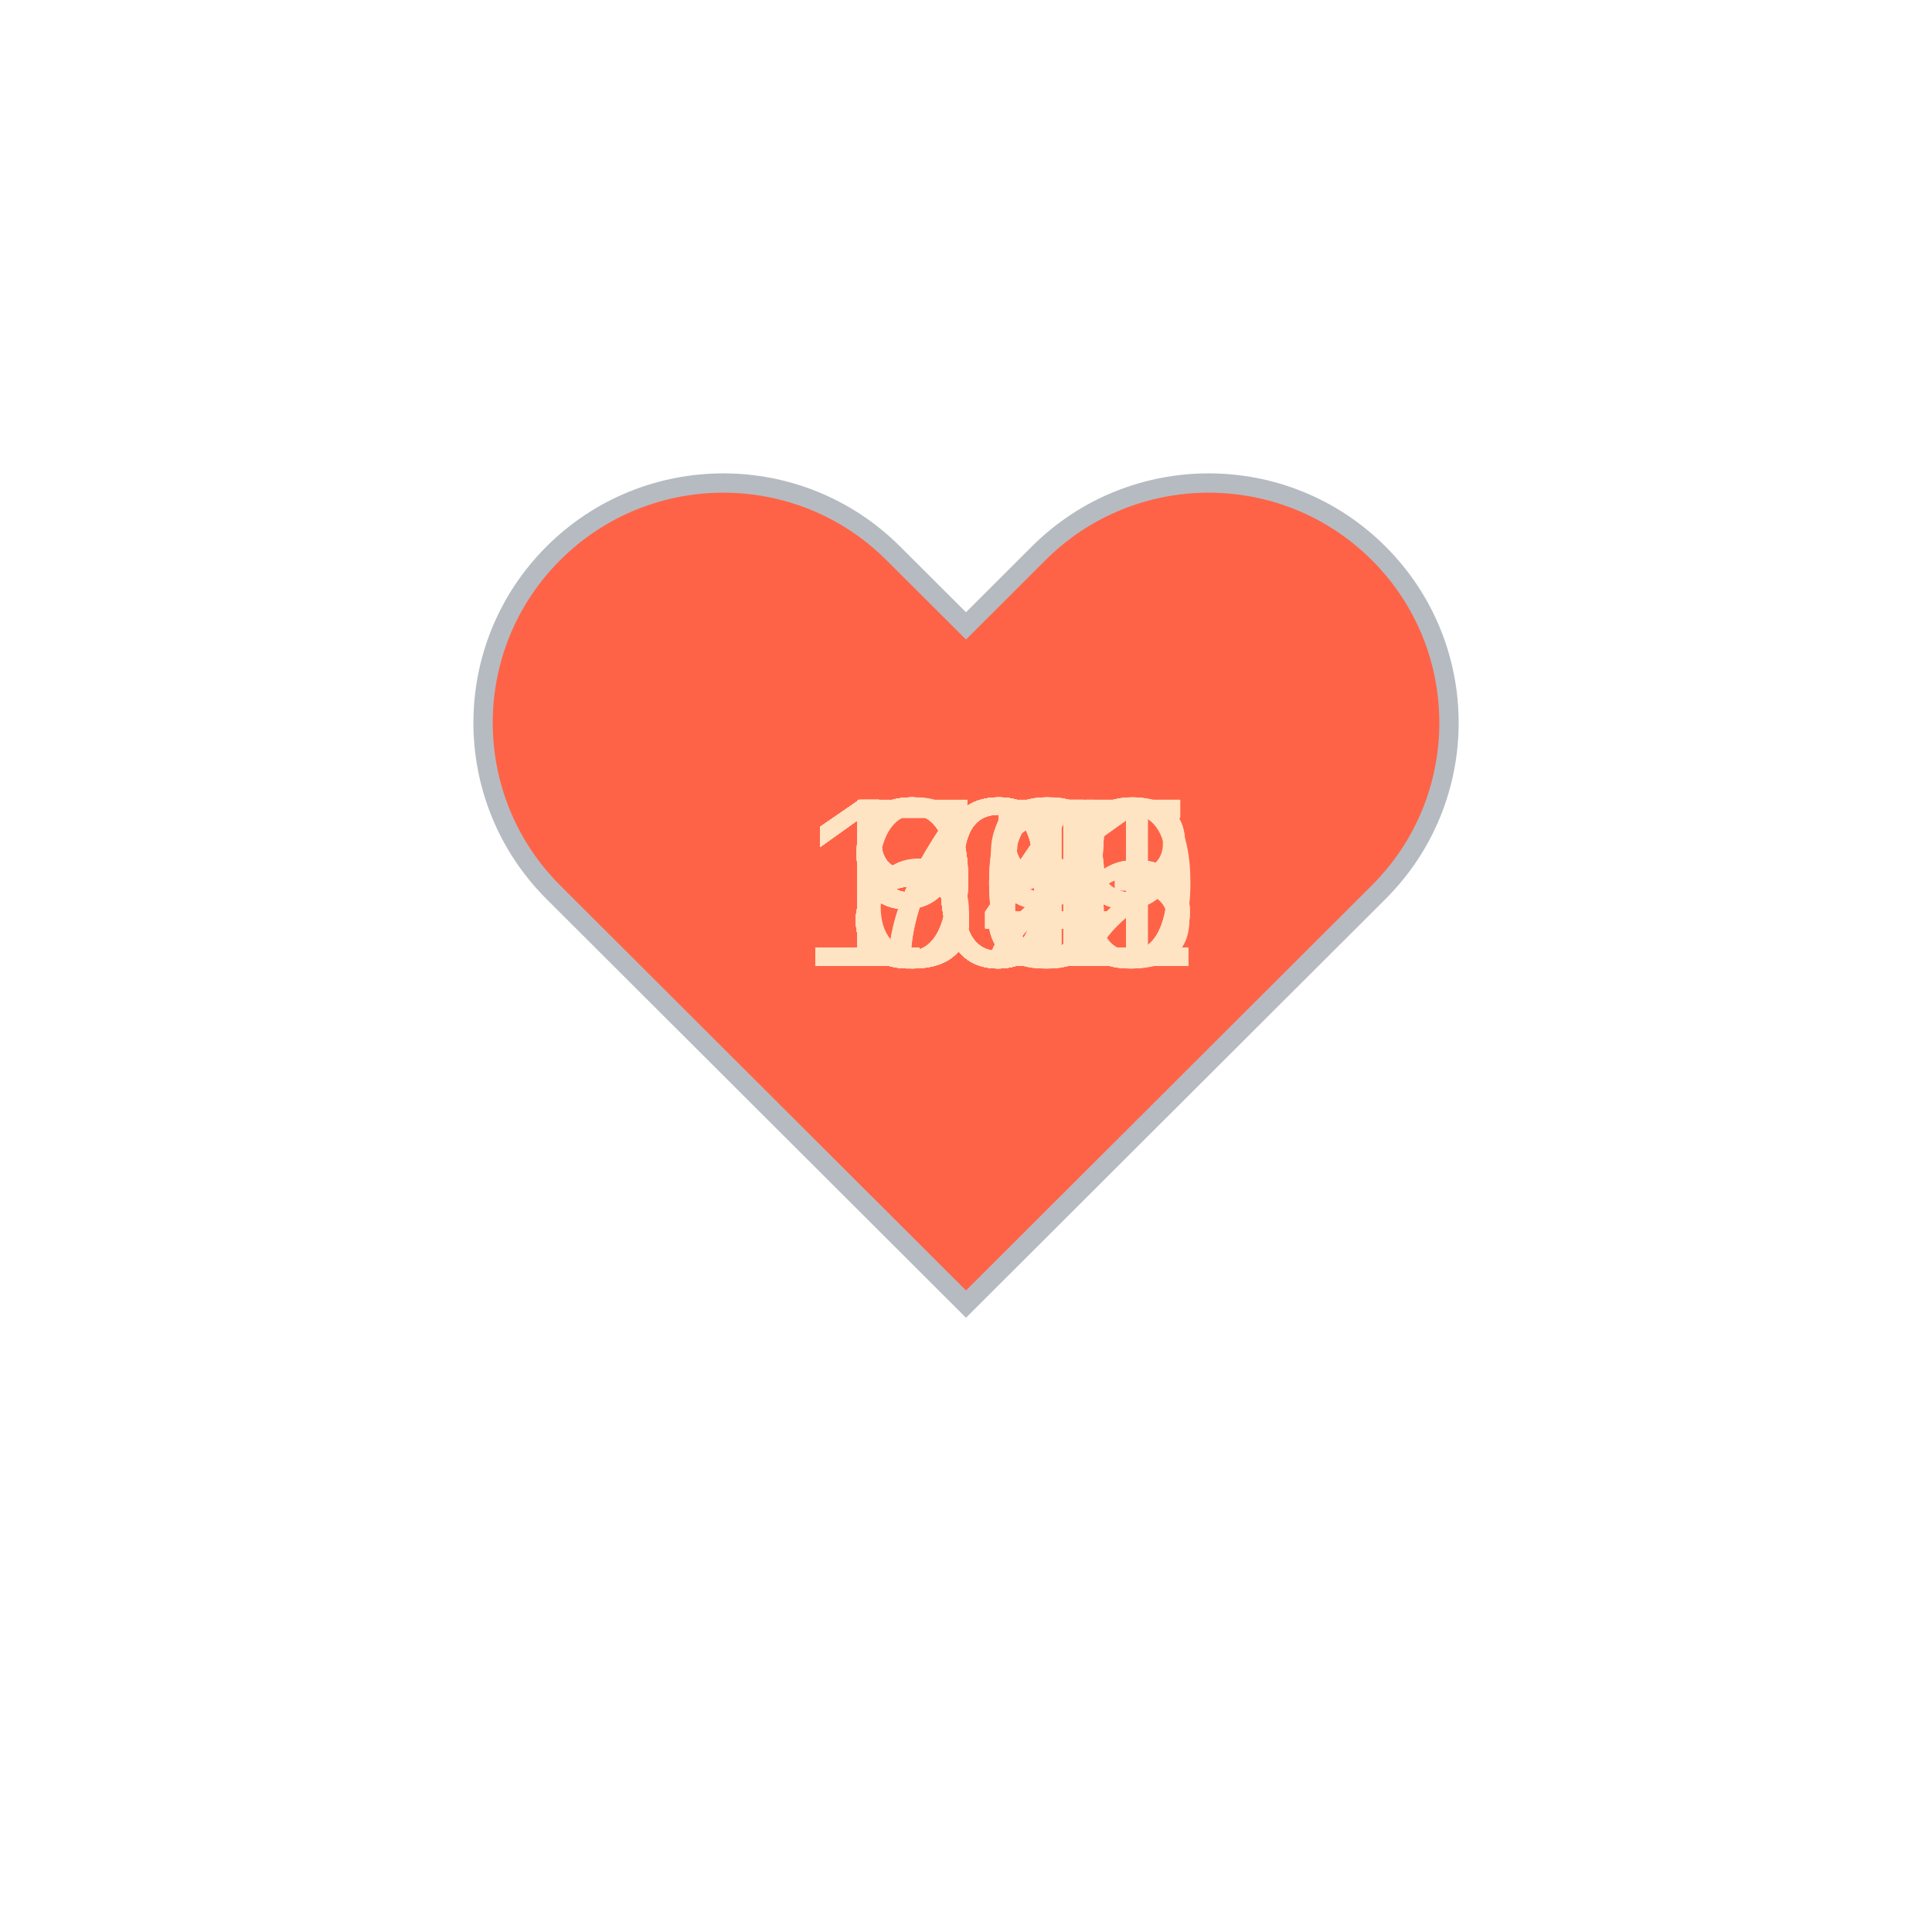
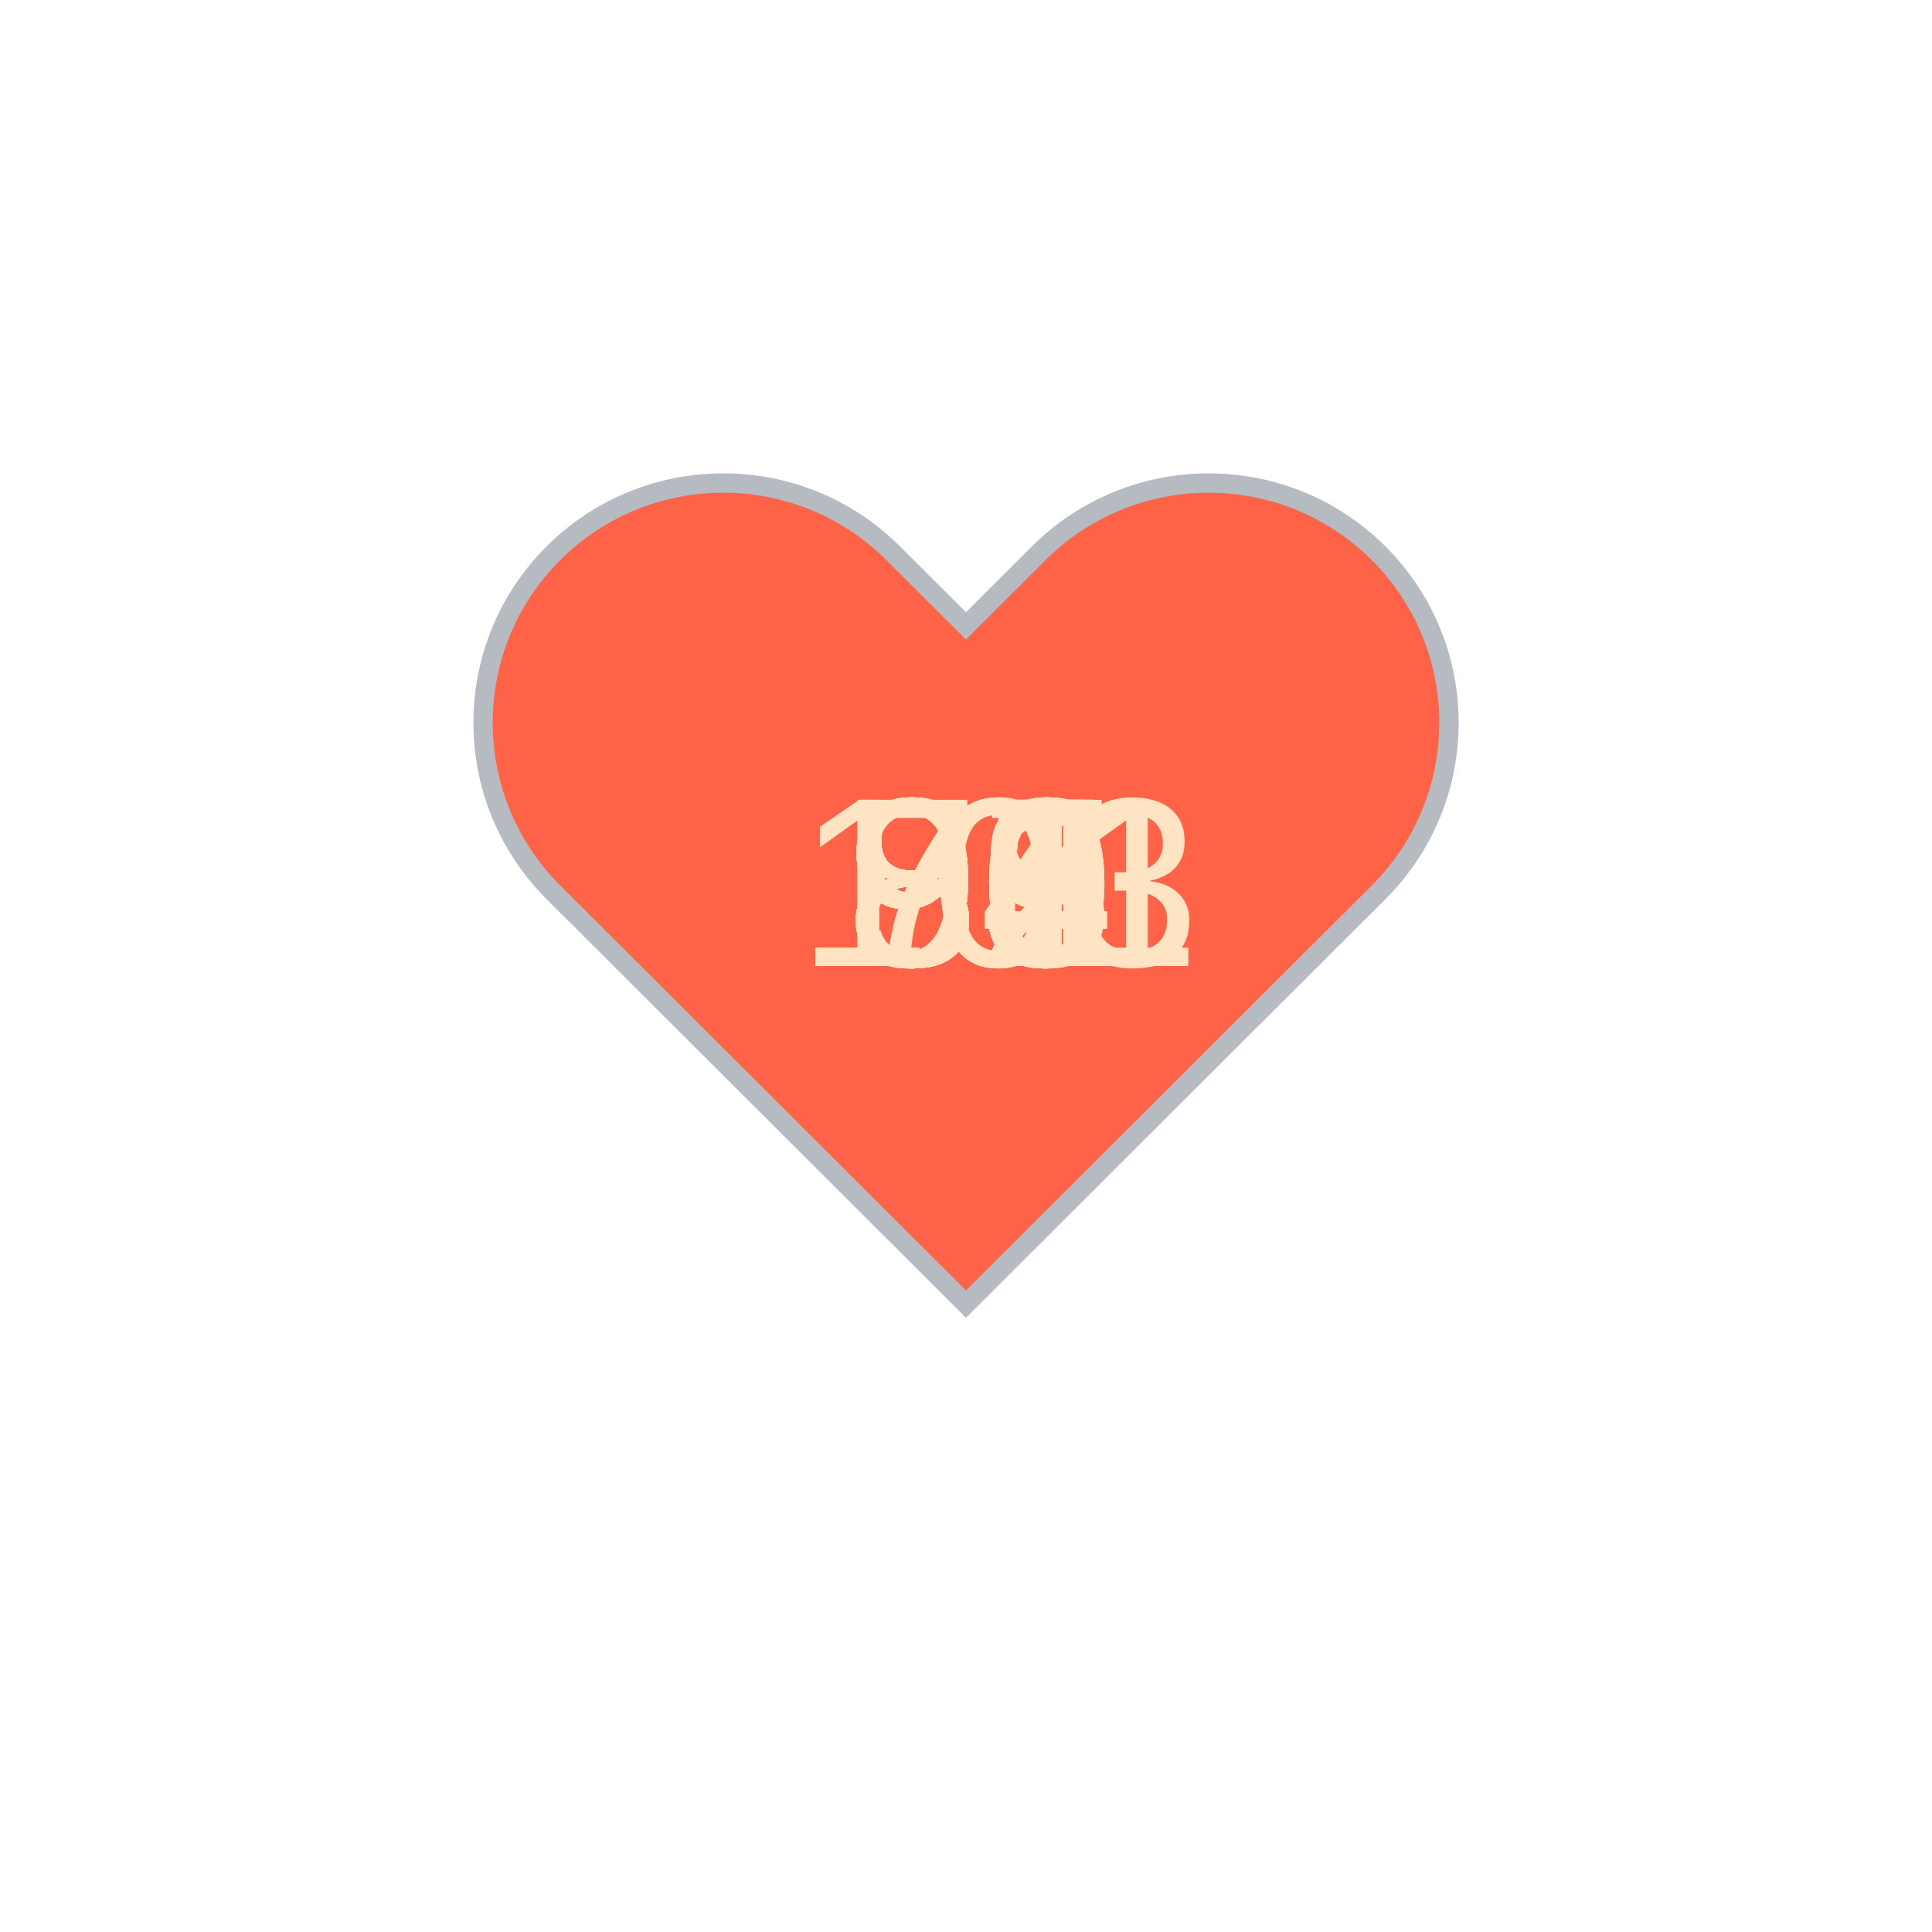
<svg xmlns="http://www.w3.org/2000/svg" baseProfile="full" height="150" version="1.1" viewBox="0,0,200,200" width="150">
  <defs />
  <g transform="translate(100 100)">
    <path d="M92.71,7.27L92.71,7.27c-9.71-9.69-25.46-9.69-35.18,0L50,14.79l-7.54-7.52C32.75-2.42,17-2.42,7.29,7.27v0 c-9.71,9.69-9.71,25.41,0,35.1L50,85l42.71-42.63C102.43,32.68,102.43,16.96,92.71,7.27z" fill="tomato" stroke="#B6BBC1" stroke-width="2" transform="translate(-50 -50)" />
    <animateTransform additive="sum" attributeName="transform" dur="1.2s" repeatCount="indefinite" type="scale" values="1; 1.5; 1.25; 1.5; 1.5; 1;" />
-     <text fill="bisque" style="font-size:25px; font-family:Arial" transform="translate(-12.5 0)">80<animate attributeName="visibility" dur="36.0s" keyTimes="0;0.03;0.07;0.1;0.13;0.17;0.2;0.23;0.27;0.3;0.33;0.37;0.4;0.43;0.47;0.5;0.53;0.57;0.6;0.63;0.67;0.7;0.73;0.77;0.8;0.83;0.87;0.9;0.93;0.97;1.0" repeatCount="indefinite" values="visible;hidden;hidden;hidden;hidden;hidden;hidden;hidden;hidden;hidden;hidden;hidden;hidden;hidden;hidden;hidden;hidden;hidden;hidden;hidden;hidden;hidden;hidden;hidden;hidden;hidden;hidden;hidden;hidden;hidden;hidden" />
+     <text fill="bisque" style="font-size:25px; font-family:Arial" transform="translate(-12.5 0)">96<animate attributeName="visibility" dur="36.0s" keyTimes="0;0.03;0.07;0.1;0.13;0.17;0.2;0.23;0.27;0.3;0.33;0.37;0.4;0.43;0.47;0.5;0.53;0.57;0.6;0.63;0.67;0.7;0.73;0.77;0.8;0.83;0.87;0.9;0.93;0.97;1.0" repeatCount="indefinite" values="visible;hidden;hidden;hidden;hidden;hidden;hidden;hidden;hidden;hidden;hidden;hidden;hidden;hidden;hidden;hidden;hidden;hidden;hidden;hidden;hidden;hidden;hidden;hidden;hidden;hidden;hidden;hidden;hidden;hidden;hidden" />
    </text>
-     <text fill="bisque" style="font-size:25px; font-family:Arial" transform="translate(-12.5 0)">84<animate attributeName="visibility" dur="36.0s" keyTimes="0;0.03;0.07;0.1;0.13;0.17;0.2;0.23;0.27;0.3;0.33;0.37;0.4;0.43;0.47;0.5;0.53;0.57;0.6;0.63;0.67;0.7;0.73;0.77;0.8;0.83;0.87;0.9;0.93;0.97;1.0" repeatCount="indefinite" values="hidden;visible;hidden;hidden;hidden;hidden;hidden;hidden;hidden;hidden;hidden;hidden;hidden;hidden;hidden;hidden;hidden;hidden;hidden;hidden;hidden;hidden;hidden;hidden;hidden;hidden;hidden;hidden;hidden;hidden;hidden" />
+     <text fill="bisque" style="font-size:25px; font-family:Arial" transform="translate(-17.5 0)">103<animate attributeName="visibility" dur="36.0s" keyTimes="0;0.03;0.07;0.1;0.13;0.17;0.2;0.23;0.27;0.3;0.33;0.37;0.4;0.43;0.47;0.5;0.53;0.57;0.6;0.63;0.67;0.7;0.73;0.77;0.8;0.83;0.87;0.9;0.93;0.97;1.0" repeatCount="indefinite" values="hidden;visible;hidden;hidden;hidden;hidden;hidden;hidden;hidden;hidden;hidden;hidden;hidden;hidden;hidden;hidden;hidden;hidden;hidden;hidden;hidden;hidden;hidden;hidden;hidden;hidden;hidden;hidden;hidden;hidden;hidden" />
    </text>
-     <text fill="bisque" style="font-size:25px; font-family:Arial" transform="translate(-12.5 0)">85<animate attributeName="visibility" dur="36.0s" keyTimes="0;0.03;0.07;0.1;0.13;0.17;0.2;0.23;0.27;0.3;0.33;0.37;0.4;0.43;0.47;0.5;0.53;0.57;0.6;0.63;0.67;0.7;0.73;0.77;0.8;0.83;0.87;0.9;0.93;0.97;1.0" repeatCount="indefinite" values="hidden;hidden;visible;hidden;hidden;hidden;hidden;hidden;hidden;hidden;hidden;hidden;hidden;hidden;hidden;hidden;hidden;hidden;hidden;hidden;hidden;hidden;hidden;hidden;hidden;hidden;hidden;hidden;hidden;hidden;hidden" />
+     <text fill="bisque" style="font-size:25px; font-family:Arial" transform="translate(-17.5 0)">101<animate attributeName="visibility" dur="36.0s" keyTimes="0;0.03;0.07;0.1;0.13;0.17;0.2;0.23;0.27;0.3;0.33;0.37;0.4;0.43;0.47;0.5;0.53;0.57;0.6;0.63;0.67;0.7;0.73;0.77;0.8;0.83;0.87;0.9;0.93;0.97;1.0" repeatCount="indefinite" values="hidden;hidden;visible;hidden;hidden;hidden;hidden;hidden;hidden;hidden;hidden;hidden;hidden;hidden;hidden;hidden;hidden;hidden;hidden;hidden;hidden;hidden;hidden;hidden;hidden;hidden;hidden;hidden;hidden;hidden;hidden" />
    </text>
-     <text fill="bisque" style="font-size:25px; font-family:Arial" transform="translate(-12.5 0)">86<animate attributeName="visibility" dur="36.0s" keyTimes="0;0.03;0.07;0.1;0.13;0.17;0.2;0.23;0.27;0.3;0.33;0.37;0.4;0.43;0.47;0.5;0.53;0.57;0.6;0.63;0.67;0.7;0.73;0.77;0.8;0.83;0.87;0.9;0.93;0.97;1.0" repeatCount="indefinite" values="hidden;hidden;hidden;visible;hidden;hidden;hidden;hidden;hidden;hidden;hidden;hidden;hidden;hidden;hidden;hidden;hidden;hidden;hidden;hidden;hidden;hidden;hidden;hidden;hidden;hidden;hidden;hidden;hidden;hidden;hidden" />
+     <text fill="bisque" style="font-size:25px; font-family:Arial" transform="translate(-12.5 0)">93<animate attributeName="visibility" dur="36.0s" keyTimes="0;0.03;0.07;0.1;0.13;0.17;0.2;0.23;0.27;0.3;0.33;0.37;0.4;0.43;0.47;0.5;0.53;0.57;0.6;0.63;0.67;0.7;0.73;0.77;0.8;0.83;0.87;0.9;0.93;0.97;1.0" repeatCount="indefinite" values="hidden;hidden;hidden;visible;hidden;hidden;hidden;hidden;hidden;hidden;hidden;hidden;hidden;hidden;hidden;hidden;hidden;hidden;hidden;hidden;hidden;hidden;hidden;hidden;hidden;hidden;hidden;hidden;hidden;hidden;hidden" />
    </text>
-     <text fill="bisque" style="font-size:25px; font-family:Arial" transform="translate(-12.5 0)">85<animate attributeName="visibility" dur="36.0s" keyTimes="0;0.03;0.07;0.1;0.13;0.17;0.2;0.23;0.27;0.3;0.33;0.37;0.4;0.43;0.47;0.5;0.53;0.57;0.6;0.63;0.67;0.7;0.73;0.77;0.8;0.83;0.87;0.9;0.93;0.97;1.0" repeatCount="indefinite" values="hidden;hidden;hidden;hidden;visible;hidden;hidden;hidden;hidden;hidden;hidden;hidden;hidden;hidden;hidden;hidden;hidden;hidden;hidden;hidden;hidden;hidden;hidden;hidden;hidden;hidden;hidden;hidden;hidden;hidden;hidden" />
+     <text fill="bisque" style="font-size:25px; font-family:Arial" transform="translate(-12.5 0)">95<animate attributeName="visibility" dur="36.0s" keyTimes="0;0.03;0.07;0.1;0.13;0.17;0.2;0.23;0.27;0.3;0.33;0.37;0.4;0.43;0.47;0.5;0.53;0.57;0.6;0.63;0.67;0.7;0.73;0.77;0.8;0.83;0.87;0.9;0.93;0.97;1.0" repeatCount="indefinite" values="hidden;hidden;hidden;hidden;visible;hidden;hidden;hidden;hidden;hidden;hidden;hidden;hidden;hidden;hidden;hidden;hidden;hidden;hidden;hidden;hidden;hidden;hidden;hidden;hidden;hidden;hidden;hidden;hidden;hidden;hidden" />
    </text>
-     <text fill="bisque" style="font-size:25px; font-family:Arial" transform="translate(-12.5 0)">84<animate attributeName="visibility" dur="36.0s" keyTimes="0;0.03;0.07;0.1;0.13;0.17;0.2;0.23;0.27;0.3;0.33;0.37;0.4;0.43;0.47;0.5;0.53;0.57;0.6;0.63;0.67;0.7;0.73;0.77;0.8;0.83;0.87;0.9;0.93;0.97;1.0" repeatCount="indefinite" values="hidden;hidden;hidden;hidden;hidden;visible;hidden;hidden;hidden;hidden;hidden;hidden;hidden;hidden;hidden;hidden;hidden;hidden;hidden;hidden;hidden;hidden;hidden;hidden;hidden;hidden;hidden;hidden;hidden;hidden;hidden" />
+     <text fill="bisque" style="font-size:25px; font-family:Arial" transform="translate(-12.5 0)">85<animate attributeName="visibility" dur="36.0s" keyTimes="0;0.03;0.07;0.1;0.13;0.17;0.2;0.23;0.27;0.3;0.33;0.37;0.4;0.43;0.47;0.5;0.53;0.57;0.6;0.63;0.67;0.7;0.73;0.77;0.8;0.83;0.87;0.9;0.93;0.97;1.0" repeatCount="indefinite" values="hidden;hidden;hidden;hidden;hidden;visible;hidden;hidden;hidden;hidden;hidden;hidden;hidden;hidden;hidden;hidden;hidden;hidden;hidden;hidden;hidden;hidden;hidden;hidden;hidden;hidden;hidden;hidden;hidden;hidden;hidden" />
    </text>
-     <text fill="bisque" style="font-size:25px; font-family:Arial" transform="translate(-12.5 0)">84<animate attributeName="visibility" dur="36.0s" keyTimes="0;0.03;0.07;0.1;0.13;0.17;0.2;0.23;0.27;0.3;0.33;0.37;0.4;0.43;0.47;0.5;0.53;0.57;0.6;0.63;0.67;0.7;0.73;0.77;0.8;0.83;0.87;0.9;0.93;0.97;1.0" repeatCount="indefinite" values="hidden;hidden;hidden;hidden;hidden;hidden;visible;hidden;hidden;hidden;hidden;hidden;hidden;hidden;hidden;hidden;hidden;hidden;hidden;hidden;hidden;hidden;hidden;hidden;hidden;hidden;hidden;hidden;hidden;hidden;hidden" />
+     <text fill="bisque" style="font-size:25px; font-family:Arial" transform="translate(-12.5 0)">80<animate attributeName="visibility" dur="36.0s" keyTimes="0;0.03;0.07;0.1;0.13;0.17;0.2;0.23;0.27;0.3;0.33;0.37;0.4;0.43;0.47;0.5;0.53;0.57;0.6;0.63;0.67;0.7;0.73;0.77;0.8;0.83;0.87;0.9;0.93;0.97;1.0" repeatCount="indefinite" values="hidden;hidden;hidden;hidden;hidden;hidden;visible;hidden;hidden;hidden;hidden;hidden;hidden;hidden;hidden;hidden;hidden;hidden;hidden;hidden;hidden;hidden;hidden;hidden;hidden;hidden;hidden;hidden;hidden;hidden;hidden" />
    </text>
-     <text fill="bisque" style="font-size:25px; font-family:Arial" transform="translate(-12.5 0)">84<animate attributeName="visibility" dur="36.0s" keyTimes="0;0.03;0.07;0.1;0.13;0.17;0.2;0.23;0.27;0.3;0.33;0.37;0.4;0.43;0.47;0.5;0.53;0.57;0.6;0.63;0.67;0.7;0.73;0.77;0.8;0.83;0.87;0.9;0.93;0.97;1.0" repeatCount="indefinite" values="hidden;hidden;hidden;hidden;hidden;hidden;hidden;visible;hidden;hidden;hidden;hidden;hidden;hidden;hidden;hidden;hidden;hidden;hidden;hidden;hidden;hidden;hidden;hidden;hidden;hidden;hidden;hidden;hidden;hidden;hidden" />
+     <text fill="bisque" style="font-size:25px; font-family:Arial" transform="translate(-12.5 0)">82<animate attributeName="visibility" dur="36.0s" keyTimes="0;0.03;0.07;0.1;0.13;0.17;0.2;0.23;0.27;0.3;0.33;0.37;0.4;0.43;0.47;0.5;0.53;0.57;0.6;0.63;0.67;0.7;0.73;0.77;0.8;0.83;0.87;0.9;0.93;0.97;1.0" repeatCount="indefinite" values="hidden;hidden;hidden;hidden;hidden;hidden;hidden;visible;hidden;hidden;hidden;hidden;hidden;hidden;hidden;hidden;hidden;hidden;hidden;hidden;hidden;hidden;hidden;hidden;hidden;hidden;hidden;hidden;hidden;hidden;hidden" />
    </text>
-     <text fill="bisque" style="font-size:25px; font-family:Arial" transform="translate(-12.5 0)">84<animate attributeName="visibility" dur="36.0s" keyTimes="0;0.03;0.07;0.1;0.13;0.17;0.2;0.23;0.27;0.3;0.33;0.37;0.4;0.43;0.47;0.5;0.53;0.57;0.6;0.63;0.67;0.7;0.73;0.77;0.8;0.83;0.87;0.9;0.93;0.97;1.0" repeatCount="indefinite" values="hidden;hidden;hidden;hidden;hidden;hidden;hidden;hidden;visible;hidden;hidden;hidden;hidden;hidden;hidden;hidden;hidden;hidden;hidden;hidden;hidden;hidden;hidden;hidden;hidden;hidden;hidden;hidden;hidden;hidden;hidden" />
+     <text fill="bisque" style="font-size:25px; font-family:Arial" transform="translate(-12.5 0)">82<animate attributeName="visibility" dur="36.0s" keyTimes="0;0.03;0.07;0.1;0.13;0.17;0.2;0.23;0.27;0.3;0.33;0.37;0.4;0.43;0.47;0.5;0.53;0.57;0.6;0.63;0.67;0.7;0.73;0.77;0.8;0.83;0.87;0.9;0.93;0.97;1.0" repeatCount="indefinite" values="hidden;hidden;hidden;hidden;hidden;hidden;hidden;hidden;visible;hidden;hidden;hidden;hidden;hidden;hidden;hidden;hidden;hidden;hidden;hidden;hidden;hidden;hidden;hidden;hidden;hidden;hidden;hidden;hidden;hidden;hidden" />
    </text>
-     <text fill="bisque" style="font-size:25px; font-family:Arial" transform="translate(-12.5 0)">91<animate attributeName="visibility" dur="36.0s" keyTimes="0;0.03;0.07;0.1;0.13;0.17;0.2;0.23;0.27;0.3;0.33;0.37;0.4;0.43;0.47;0.5;0.53;0.57;0.6;0.63;0.67;0.7;0.73;0.77;0.8;0.83;0.87;0.9;0.93;0.97;1.0" repeatCount="indefinite" values="hidden;hidden;hidden;hidden;hidden;hidden;hidden;hidden;hidden;visible;hidden;hidden;hidden;hidden;hidden;hidden;hidden;hidden;hidden;hidden;hidden;hidden;hidden;hidden;hidden;hidden;hidden;hidden;hidden;hidden;hidden" />
+     <text fill="bisque" style="font-size:25px; font-family:Arial" transform="translate(-12.5 0)">87<animate attributeName="visibility" dur="36.0s" keyTimes="0;0.03;0.07;0.1;0.13;0.17;0.2;0.23;0.27;0.3;0.33;0.37;0.4;0.43;0.47;0.5;0.53;0.57;0.6;0.63;0.67;0.7;0.73;0.77;0.8;0.83;0.87;0.9;0.93;0.97;1.0" repeatCount="indefinite" values="hidden;hidden;hidden;hidden;hidden;hidden;hidden;hidden;hidden;visible;hidden;hidden;hidden;hidden;hidden;hidden;hidden;hidden;hidden;hidden;hidden;hidden;hidden;hidden;hidden;hidden;hidden;hidden;hidden;hidden;hidden" />
    </text>
-     <text fill="bisque" style="font-size:25px; font-family:Arial" transform="translate(-17.5 0)">101<animate attributeName="visibility" dur="36.0s" keyTimes="0;0.03;0.07;0.1;0.13;0.17;0.2;0.23;0.27;0.3;0.33;0.37;0.4;0.43;0.47;0.5;0.53;0.57;0.6;0.63;0.67;0.7;0.73;0.77;0.8;0.83;0.87;0.9;0.93;0.97;1.0" repeatCount="indefinite" values="hidden;hidden;hidden;hidden;hidden;hidden;hidden;hidden;hidden;hidden;visible;hidden;hidden;hidden;hidden;hidden;hidden;hidden;hidden;hidden;hidden;hidden;hidden;hidden;hidden;hidden;hidden;hidden;hidden;hidden;hidden" />
+     <text fill="bisque" style="font-size:25px; font-family:Arial" transform="translate(-12.5 0)">84<animate attributeName="visibility" dur="36.0s" keyTimes="0;0.03;0.07;0.1;0.13;0.17;0.2;0.23;0.27;0.3;0.33;0.37;0.4;0.43;0.47;0.5;0.53;0.57;0.6;0.63;0.67;0.7;0.73;0.77;0.8;0.83;0.87;0.9;0.93;0.97;1.0" repeatCount="indefinite" values="hidden;hidden;hidden;hidden;hidden;hidden;hidden;hidden;hidden;hidden;visible;hidden;hidden;hidden;hidden;hidden;hidden;hidden;hidden;hidden;hidden;hidden;hidden;hidden;hidden;hidden;hidden;hidden;hidden;hidden;hidden" />
    </text>
-     <text fill="bisque" style="font-size:25px; font-family:Arial" transform="translate(-17.5 0)">101<animate attributeName="visibility" dur="36.0s" keyTimes="0;0.03;0.07;0.1;0.13;0.17;0.2;0.23;0.27;0.3;0.33;0.37;0.4;0.43;0.47;0.5;0.53;0.57;0.6;0.63;0.67;0.7;0.73;0.77;0.8;0.83;0.87;0.9;0.93;0.97;1.0" repeatCount="indefinite" values="hidden;hidden;hidden;hidden;hidden;hidden;hidden;hidden;hidden;hidden;hidden;visible;hidden;hidden;hidden;hidden;hidden;hidden;hidden;hidden;hidden;hidden;hidden;hidden;hidden;hidden;hidden;hidden;hidden;hidden;hidden" />
+     <text fill="bisque" style="font-size:25px; font-family:Arial" transform="translate(-12.5 0)">88<animate attributeName="visibility" dur="36.0s" keyTimes="0;0.03;0.07;0.1;0.13;0.17;0.2;0.23;0.27;0.3;0.33;0.37;0.4;0.43;0.47;0.5;0.53;0.57;0.6;0.63;0.67;0.7;0.73;0.77;0.8;0.83;0.87;0.9;0.93;0.97;1.0" repeatCount="indefinite" values="hidden;hidden;hidden;hidden;hidden;hidden;hidden;hidden;hidden;hidden;hidden;visible;hidden;hidden;hidden;hidden;hidden;hidden;hidden;hidden;hidden;hidden;hidden;hidden;hidden;hidden;hidden;hidden;hidden;hidden;hidden" />
    </text>
-     <text fill="bisque" style="font-size:25px; font-family:Arial" transform="translate(-17.5 0)">101<animate attributeName="visibility" dur="36.0s" keyTimes="0;0.03;0.07;0.1;0.13;0.17;0.2;0.23;0.27;0.3;0.33;0.37;0.4;0.43;0.47;0.5;0.53;0.57;0.6;0.63;0.67;0.7;0.73;0.77;0.8;0.83;0.87;0.9;0.93;0.97;1.0" repeatCount="indefinite" values="hidden;hidden;hidden;hidden;hidden;hidden;hidden;hidden;hidden;hidden;hidden;hidden;visible;hidden;hidden;hidden;hidden;hidden;hidden;hidden;hidden;hidden;hidden;hidden;hidden;hidden;hidden;hidden;hidden;hidden;hidden" />
+     <text fill="bisque" style="font-size:25px; font-family:Arial" transform="translate(-12.5 0)">92<animate attributeName="visibility" dur="36.0s" keyTimes="0;0.03;0.07;0.1;0.13;0.17;0.2;0.23;0.27;0.3;0.33;0.37;0.4;0.43;0.47;0.5;0.53;0.57;0.6;0.63;0.67;0.7;0.73;0.77;0.8;0.83;0.87;0.9;0.93;0.97;1.0" repeatCount="indefinite" values="hidden;hidden;hidden;hidden;hidden;hidden;hidden;hidden;hidden;hidden;hidden;hidden;visible;hidden;hidden;hidden;hidden;hidden;hidden;hidden;hidden;hidden;hidden;hidden;hidden;hidden;hidden;hidden;hidden;hidden;hidden" />
    </text>
-     <text fill="bisque" style="font-size:25px; font-family:Arial" transform="translate(-12.5 0)">99<animate attributeName="visibility" dur="36.0s" keyTimes="0;0.03;0.07;0.1;0.13;0.17;0.2;0.23;0.27;0.3;0.33;0.37;0.4;0.43;0.47;0.5;0.53;0.57;0.6;0.63;0.67;0.7;0.73;0.77;0.8;0.83;0.87;0.9;0.93;0.97;1.0" repeatCount="indefinite" values="hidden;hidden;hidden;hidden;hidden;hidden;hidden;hidden;hidden;hidden;hidden;hidden;hidden;visible;hidden;hidden;hidden;hidden;hidden;hidden;hidden;hidden;hidden;hidden;hidden;hidden;hidden;hidden;hidden;hidden;hidden" />
+     <text fill="bisque" style="font-size:25px; font-family:Arial" transform="translate(-12.5 0)">85<animate attributeName="visibility" dur="36.0s" keyTimes="0;0.03;0.07;0.1;0.13;0.17;0.2;0.23;0.27;0.3;0.33;0.37;0.4;0.43;0.47;0.5;0.53;0.57;0.6;0.63;0.67;0.7;0.73;0.77;0.8;0.83;0.87;0.9;0.93;0.97;1.0" repeatCount="indefinite" values="hidden;hidden;hidden;hidden;hidden;hidden;hidden;hidden;hidden;hidden;hidden;hidden;hidden;visible;hidden;hidden;hidden;hidden;hidden;hidden;hidden;hidden;hidden;hidden;hidden;hidden;hidden;hidden;hidden;hidden;hidden" />
    </text>
-     <text fill="bisque" style="font-size:25px; font-family:Arial" transform="translate(-17.5 0)">102<animate attributeName="visibility" dur="36.0s" keyTimes="0;0.03;0.07;0.1;0.13;0.17;0.2;0.23;0.27;0.3;0.33;0.37;0.4;0.43;0.47;0.5;0.53;0.57;0.6;0.63;0.67;0.7;0.73;0.77;0.8;0.83;0.87;0.9;0.93;0.97;1.0" repeatCount="indefinite" values="hidden;hidden;hidden;hidden;hidden;hidden;hidden;hidden;hidden;hidden;hidden;hidden;hidden;hidden;visible;hidden;hidden;hidden;hidden;hidden;hidden;hidden;hidden;hidden;hidden;hidden;hidden;hidden;hidden;hidden;hidden" />
+     <text fill="bisque" style="font-size:25px; font-family:Arial" transform="translate(-12.5 0)">85<animate attributeName="visibility" dur="36.0s" keyTimes="0;0.03;0.07;0.1;0.13;0.17;0.2;0.23;0.27;0.3;0.33;0.37;0.4;0.43;0.47;0.5;0.53;0.57;0.6;0.63;0.67;0.7;0.73;0.77;0.8;0.83;0.87;0.9;0.93;0.97;1.0" repeatCount="indefinite" values="hidden;hidden;hidden;hidden;hidden;hidden;hidden;hidden;hidden;hidden;hidden;hidden;hidden;hidden;visible;hidden;hidden;hidden;hidden;hidden;hidden;hidden;hidden;hidden;hidden;hidden;hidden;hidden;hidden;hidden;hidden" />
    </text>
-     <text fill="bisque" style="font-size:25px; font-family:Arial" transform="translate(-17.5 0)">103<animate attributeName="visibility" dur="36.0s" keyTimes="0;0.03;0.07;0.1;0.13;0.17;0.2;0.23;0.27;0.3;0.33;0.37;0.4;0.43;0.47;0.5;0.53;0.57;0.6;0.63;0.67;0.7;0.73;0.77;0.8;0.83;0.87;0.9;0.93;0.97;1.0" repeatCount="indefinite" values="hidden;hidden;hidden;hidden;hidden;hidden;hidden;hidden;hidden;hidden;hidden;hidden;hidden;hidden;hidden;visible;hidden;hidden;hidden;hidden;hidden;hidden;hidden;hidden;hidden;hidden;hidden;hidden;hidden;hidden;hidden" />
+     <text fill="bisque" style="font-size:25px; font-family:Arial" transform="translate(-12.5 0)">85<animate attributeName="visibility" dur="36.0s" keyTimes="0;0.03;0.07;0.1;0.13;0.17;0.2;0.23;0.27;0.3;0.33;0.37;0.4;0.43;0.47;0.5;0.53;0.57;0.6;0.63;0.67;0.7;0.73;0.77;0.8;0.83;0.87;0.9;0.93;0.97;1.0" repeatCount="indefinite" values="hidden;hidden;hidden;hidden;hidden;hidden;hidden;hidden;hidden;hidden;hidden;hidden;hidden;hidden;hidden;visible;hidden;hidden;hidden;hidden;hidden;hidden;hidden;hidden;hidden;hidden;hidden;hidden;hidden;hidden;hidden" />
    </text>
-     <text fill="bisque" style="font-size:25px; font-family:Arial" transform="translate(-17.5 0)">109<animate attributeName="visibility" dur="36.0s" keyTimes="0;0.03;0.07;0.1;0.13;0.17;0.2;0.23;0.27;0.3;0.33;0.37;0.4;0.43;0.47;0.5;0.53;0.57;0.6;0.63;0.67;0.7;0.73;0.77;0.8;0.83;0.87;0.9;0.93;0.97;1.0" repeatCount="indefinite" values="hidden;hidden;hidden;hidden;hidden;hidden;hidden;hidden;hidden;hidden;hidden;hidden;hidden;hidden;hidden;hidden;visible;hidden;hidden;hidden;hidden;hidden;hidden;hidden;hidden;hidden;hidden;hidden;hidden;hidden;hidden" />
+     <text fill="bisque" style="font-size:25px; font-family:Arial" transform="translate(-12.5 0)">90<animate attributeName="visibility" dur="36.0s" keyTimes="0;0.03;0.07;0.1;0.13;0.17;0.2;0.23;0.27;0.3;0.33;0.37;0.4;0.43;0.47;0.5;0.53;0.57;0.6;0.63;0.67;0.7;0.73;0.77;0.8;0.83;0.87;0.9;0.93;0.97;1.0" repeatCount="indefinite" values="hidden;hidden;hidden;hidden;hidden;hidden;hidden;hidden;hidden;hidden;hidden;hidden;hidden;hidden;hidden;hidden;visible;hidden;hidden;hidden;hidden;hidden;hidden;hidden;hidden;hidden;hidden;hidden;hidden;hidden;hidden" />
    </text>
-     <text fill="bisque" style="font-size:25px; font-family:Arial" transform="translate(-17.5 0)">109<animate attributeName="visibility" dur="36.0s" keyTimes="0;0.03;0.07;0.1;0.13;0.17;0.2;0.23;0.27;0.3;0.33;0.37;0.4;0.43;0.47;0.5;0.53;0.57;0.6;0.63;0.67;0.7;0.73;0.77;0.8;0.83;0.87;0.9;0.93;0.97;1.0" repeatCount="indefinite" values="hidden;hidden;hidden;hidden;hidden;hidden;hidden;hidden;hidden;hidden;hidden;hidden;hidden;hidden;hidden;hidden;hidden;visible;hidden;hidden;hidden;hidden;hidden;hidden;hidden;hidden;hidden;hidden;hidden;hidden;hidden" />
+     <text fill="bisque" style="font-size:25px; font-family:Arial" transform="translate(-12.5 0)">89<animate attributeName="visibility" dur="36.0s" keyTimes="0;0.03;0.07;0.1;0.13;0.17;0.2;0.23;0.27;0.3;0.33;0.37;0.4;0.43;0.47;0.5;0.53;0.57;0.6;0.63;0.67;0.7;0.73;0.77;0.8;0.83;0.87;0.9;0.93;0.97;1.0" repeatCount="indefinite" values="hidden;hidden;hidden;hidden;hidden;hidden;hidden;hidden;hidden;hidden;hidden;hidden;hidden;hidden;hidden;hidden;hidden;visible;hidden;hidden;hidden;hidden;hidden;hidden;hidden;hidden;hidden;hidden;hidden;hidden;hidden" />
    </text>
-     <text fill="bisque" style="font-size:25px; font-family:Arial" transform="translate(-17.5 0)">105<animate attributeName="visibility" dur="36.0s" keyTimes="0;0.03;0.07;0.1;0.13;0.17;0.2;0.23;0.27;0.3;0.33;0.37;0.4;0.43;0.47;0.5;0.53;0.57;0.6;0.63;0.67;0.7;0.73;0.77;0.8;0.83;0.87;0.9;0.93;0.97;1.0" repeatCount="indefinite" values="hidden;hidden;hidden;hidden;hidden;hidden;hidden;hidden;hidden;hidden;hidden;hidden;hidden;hidden;hidden;hidden;hidden;hidden;visible;hidden;hidden;hidden;hidden;hidden;hidden;hidden;hidden;hidden;hidden;hidden;hidden" />
+     <text fill="bisque" style="font-size:25px; font-family:Arial" transform="translate(-12.5 0)">84<animate attributeName="visibility" dur="36.0s" keyTimes="0;0.03;0.07;0.1;0.13;0.17;0.2;0.23;0.27;0.3;0.33;0.37;0.4;0.43;0.47;0.5;0.53;0.57;0.6;0.63;0.67;0.7;0.73;0.77;0.8;0.83;0.87;0.9;0.93;0.97;1.0" repeatCount="indefinite" values="hidden;hidden;hidden;hidden;hidden;hidden;hidden;hidden;hidden;hidden;hidden;hidden;hidden;hidden;hidden;hidden;hidden;hidden;visible;hidden;hidden;hidden;hidden;hidden;hidden;hidden;hidden;hidden;hidden;hidden;hidden" />
    </text>
-     <text fill="bisque" style="font-size:25px; font-family:Arial" transform="translate(-17.5 0)">105<animate attributeName="visibility" dur="36.0s" keyTimes="0;0.03;0.07;0.1;0.13;0.17;0.2;0.23;0.27;0.3;0.33;0.37;0.4;0.43;0.47;0.5;0.53;0.57;0.6;0.63;0.67;0.7;0.73;0.77;0.8;0.83;0.87;0.9;0.93;0.97;1.0" repeatCount="indefinite" values="hidden;hidden;hidden;hidden;hidden;hidden;hidden;hidden;hidden;hidden;hidden;hidden;hidden;hidden;hidden;hidden;hidden;hidden;hidden;visible;hidden;hidden;hidden;hidden;hidden;hidden;hidden;hidden;hidden;hidden;hidden" />
+     <text fill="bisque" style="font-size:25px; font-family:Arial" transform="translate(-12.5 0)">85<animate attributeName="visibility" dur="36.0s" keyTimes="0;0.03;0.07;0.1;0.13;0.17;0.2;0.23;0.27;0.3;0.33;0.37;0.4;0.43;0.47;0.5;0.53;0.57;0.6;0.63;0.67;0.7;0.73;0.77;0.8;0.83;0.87;0.9;0.93;0.97;1.0" repeatCount="indefinite" values="hidden;hidden;hidden;hidden;hidden;hidden;hidden;hidden;hidden;hidden;hidden;hidden;hidden;hidden;hidden;hidden;hidden;hidden;hidden;visible;hidden;hidden;hidden;hidden;hidden;hidden;hidden;hidden;hidden;hidden;hidden" />
    </text>
    <text fill="bisque" style="font-size:25px; font-family:Arial" transform="translate(-17.5 0)">101<animate attributeName="visibility" dur="36.0s" keyTimes="0;0.03;0.07;0.1;0.13;0.17;0.2;0.23;0.27;0.3;0.33;0.37;0.4;0.43;0.47;0.5;0.53;0.57;0.6;0.63;0.67;0.7;0.73;0.77;0.8;0.83;0.87;0.9;0.93;0.97;1.0" repeatCount="indefinite" values="hidden;hidden;hidden;hidden;hidden;hidden;hidden;hidden;hidden;hidden;hidden;hidden;hidden;hidden;hidden;hidden;hidden;hidden;hidden;hidden;visible;hidden;hidden;hidden;hidden;hidden;hidden;hidden;hidden;hidden;hidden" />
    </text>
-     <text fill="bisque" style="font-size:25px; font-family:Arial" transform="translate(-17.5 0)">101<animate attributeName="visibility" dur="36.0s" keyTimes="0;0.03;0.07;0.1;0.13;0.17;0.2;0.23;0.27;0.3;0.33;0.37;0.4;0.43;0.47;0.5;0.53;0.57;0.6;0.63;0.67;0.7;0.73;0.77;0.8;0.83;0.87;0.9;0.93;0.97;1.0" repeatCount="indefinite" values="hidden;hidden;hidden;hidden;hidden;hidden;hidden;hidden;hidden;hidden;hidden;hidden;hidden;hidden;hidden;hidden;hidden;hidden;hidden;hidden;hidden;visible;hidden;hidden;hidden;hidden;hidden;hidden;hidden;hidden;hidden" />
+     <text fill="bisque" style="font-size:25px; font-family:Arial" transform="translate(-12.5 0)">84<animate attributeName="visibility" dur="36.0s" keyTimes="0;0.03;0.07;0.1;0.13;0.17;0.2;0.23;0.27;0.3;0.33;0.37;0.4;0.43;0.47;0.5;0.53;0.57;0.6;0.63;0.67;0.7;0.73;0.77;0.8;0.83;0.87;0.9;0.93;0.97;1.0" repeatCount="indefinite" values="hidden;hidden;hidden;hidden;hidden;hidden;hidden;hidden;hidden;hidden;hidden;hidden;hidden;hidden;hidden;hidden;hidden;hidden;hidden;hidden;hidden;visible;hidden;hidden;hidden;hidden;hidden;hidden;hidden;hidden;hidden" />
    </text>
-     <text fill="bisque" style="font-size:25px; font-family:Arial" transform="translate(-12.5 0)">98<animate attributeName="visibility" dur="36.0s" keyTimes="0;0.03;0.07;0.1;0.13;0.17;0.2;0.23;0.27;0.3;0.33;0.37;0.4;0.43;0.47;0.5;0.53;0.57;0.6;0.63;0.67;0.7;0.73;0.77;0.8;0.83;0.87;0.9;0.93;0.97;1.0" repeatCount="indefinite" values="hidden;hidden;hidden;hidden;hidden;hidden;hidden;hidden;hidden;hidden;hidden;hidden;hidden;hidden;hidden;hidden;hidden;hidden;hidden;hidden;hidden;hidden;visible;hidden;hidden;hidden;hidden;hidden;hidden;hidden;hidden" />
+     <text fill="bisque" style="font-size:25px; font-family:Arial" transform="translate(-12.5 0)">84<animate attributeName="visibility" dur="36.0s" keyTimes="0;0.03;0.07;0.1;0.13;0.17;0.2;0.23;0.27;0.3;0.33;0.37;0.4;0.43;0.47;0.5;0.53;0.57;0.6;0.63;0.67;0.7;0.73;0.77;0.8;0.83;0.87;0.9;0.93;0.97;1.0" repeatCount="indefinite" values="hidden;hidden;hidden;hidden;hidden;hidden;hidden;hidden;hidden;hidden;hidden;hidden;hidden;hidden;hidden;hidden;hidden;hidden;hidden;hidden;hidden;hidden;visible;hidden;hidden;hidden;hidden;hidden;hidden;hidden;hidden" />
    </text>
-     <text fill="bisque" style="font-size:25px; font-family:Arial" transform="translate(-12.5 0)">98<animate attributeName="visibility" dur="36.0s" keyTimes="0;0.03;0.07;0.1;0.13;0.17;0.2;0.23;0.27;0.3;0.33;0.37;0.4;0.43;0.47;0.5;0.53;0.57;0.6;0.63;0.67;0.7;0.73;0.77;0.8;0.83;0.87;0.9;0.93;0.97;1.0" repeatCount="indefinite" values="hidden;hidden;hidden;hidden;hidden;hidden;hidden;hidden;hidden;hidden;hidden;hidden;hidden;hidden;hidden;hidden;hidden;hidden;hidden;hidden;hidden;hidden;hidden;visible;hidden;hidden;hidden;hidden;hidden;hidden;hidden" />
+     <text fill="bisque" style="font-size:25px; font-family:Arial" transform="translate(-12.5 0)">84<animate attributeName="visibility" dur="36.0s" keyTimes="0;0.03;0.07;0.1;0.13;0.17;0.2;0.23;0.27;0.3;0.33;0.37;0.4;0.43;0.47;0.5;0.53;0.57;0.6;0.63;0.67;0.7;0.73;0.77;0.8;0.83;0.87;0.9;0.93;0.97;1.0" repeatCount="indefinite" values="hidden;hidden;hidden;hidden;hidden;hidden;hidden;hidden;hidden;hidden;hidden;hidden;hidden;hidden;hidden;hidden;hidden;hidden;hidden;hidden;hidden;hidden;hidden;visible;hidden;hidden;hidden;hidden;hidden;hidden;hidden" />
    </text>
-     <text fill="bisque" style="font-size:25px; font-family:Arial" transform="translate(-17.5 0)">100<animate attributeName="visibility" dur="36.0s" keyTimes="0;0.03;0.07;0.1;0.13;0.17;0.2;0.23;0.27;0.3;0.33;0.37;0.4;0.43;0.47;0.5;0.53;0.57;0.6;0.63;0.67;0.7;0.73;0.77;0.8;0.83;0.87;0.9;0.93;0.97;1.0" repeatCount="indefinite" values="hidden;hidden;hidden;hidden;hidden;hidden;hidden;hidden;hidden;hidden;hidden;hidden;hidden;hidden;hidden;hidden;hidden;hidden;hidden;hidden;hidden;hidden;hidden;hidden;visible;hidden;hidden;hidden;hidden;hidden;hidden" />
+     <text fill="bisque" style="font-size:25px; font-family:Arial" transform="translate(-12.5 0)">82<animate attributeName="visibility" dur="36.0s" keyTimes="0;0.03;0.07;0.1;0.13;0.17;0.2;0.23;0.27;0.3;0.33;0.37;0.4;0.43;0.47;0.5;0.53;0.57;0.6;0.63;0.67;0.7;0.73;0.77;0.8;0.83;0.87;0.9;0.93;0.97;1.0" repeatCount="indefinite" values="hidden;hidden;hidden;hidden;hidden;hidden;hidden;hidden;hidden;hidden;hidden;hidden;hidden;hidden;hidden;hidden;hidden;hidden;hidden;hidden;hidden;hidden;hidden;hidden;visible;hidden;hidden;hidden;hidden;hidden;hidden" />
    </text>
-     <text fill="bisque" style="font-size:25px; font-family:Arial" transform="translate(-17.5 0)">105<animate attributeName="visibility" dur="36.0s" keyTimes="0;0.03;0.07;0.1;0.13;0.17;0.2;0.23;0.27;0.3;0.33;0.37;0.4;0.43;0.47;0.5;0.53;0.57;0.6;0.63;0.67;0.7;0.73;0.77;0.8;0.83;0.87;0.9;0.93;0.97;1.0" repeatCount="indefinite" values="hidden;hidden;hidden;hidden;hidden;hidden;hidden;hidden;hidden;hidden;hidden;hidden;hidden;hidden;hidden;hidden;hidden;hidden;hidden;hidden;hidden;hidden;hidden;hidden;hidden;visible;hidden;hidden;hidden;hidden;hidden" />
+     <text fill="bisque" style="font-size:25px; font-family:Arial" transform="translate(-12.5 0)">84<animate attributeName="visibility" dur="36.0s" keyTimes="0;0.03;0.07;0.1;0.13;0.17;0.2;0.23;0.27;0.3;0.33;0.37;0.4;0.43;0.47;0.5;0.53;0.57;0.6;0.63;0.67;0.7;0.73;0.77;0.8;0.83;0.87;0.9;0.93;0.97;1.0" repeatCount="indefinite" values="hidden;hidden;hidden;hidden;hidden;hidden;hidden;hidden;hidden;hidden;hidden;hidden;hidden;hidden;hidden;hidden;hidden;hidden;hidden;hidden;hidden;hidden;hidden;hidden;hidden;visible;hidden;hidden;hidden;hidden;hidden" />
    </text>
-     <text fill="bisque" style="font-size:25px; font-family:Arial" transform="translate(-12.5 0)">90<animate attributeName="visibility" dur="36.0s" keyTimes="0;0.03;0.07;0.1;0.13;0.17;0.2;0.23;0.27;0.3;0.33;0.37;0.4;0.43;0.47;0.5;0.53;0.57;0.6;0.63;0.67;0.7;0.73;0.77;0.8;0.83;0.87;0.9;0.93;0.97;1.0" repeatCount="indefinite" values="hidden;hidden;hidden;hidden;hidden;hidden;hidden;hidden;hidden;hidden;hidden;hidden;hidden;hidden;hidden;hidden;hidden;hidden;hidden;hidden;hidden;hidden;hidden;hidden;hidden;hidden;visible;hidden;hidden;hidden;hidden" />
+     <text fill="bisque" style="font-size:25px; font-family:Arial" transform="translate(-12.5 0)">79<animate attributeName="visibility" dur="36.0s" keyTimes="0;0.03;0.07;0.1;0.13;0.17;0.2;0.23;0.27;0.3;0.33;0.37;0.4;0.43;0.47;0.5;0.53;0.57;0.6;0.63;0.67;0.7;0.73;0.77;0.8;0.83;0.87;0.9;0.93;0.97;1.0" repeatCount="indefinite" values="hidden;hidden;hidden;hidden;hidden;hidden;hidden;hidden;hidden;hidden;hidden;hidden;hidden;hidden;hidden;hidden;hidden;hidden;hidden;hidden;hidden;hidden;hidden;hidden;hidden;hidden;visible;hidden;hidden;hidden;hidden" />
    </text>
-     <text fill="bisque" style="font-size:25px; font-family:Arial" transform="translate(-12.5 0)">72<animate attributeName="visibility" dur="36.0s" keyTimes="0;0.03;0.07;0.1;0.13;0.17;0.2;0.23;0.27;0.3;0.33;0.37;0.4;0.43;0.47;0.5;0.53;0.57;0.6;0.63;0.67;0.7;0.73;0.77;0.8;0.83;0.87;0.9;0.93;0.97;1.0" repeatCount="indefinite" values="hidden;hidden;hidden;hidden;hidden;hidden;hidden;hidden;hidden;hidden;hidden;hidden;hidden;hidden;hidden;hidden;hidden;hidden;hidden;hidden;hidden;hidden;hidden;hidden;hidden;hidden;hidden;visible;hidden;hidden;hidden" />
+     <text fill="bisque" style="font-size:25px; font-family:Arial" transform="translate(-12.5 0)">90<animate attributeName="visibility" dur="36.0s" keyTimes="0;0.03;0.07;0.1;0.13;0.17;0.2;0.23;0.27;0.3;0.33;0.37;0.4;0.43;0.47;0.5;0.53;0.57;0.6;0.63;0.67;0.7;0.73;0.77;0.8;0.83;0.87;0.9;0.93;0.97;1.0" repeatCount="indefinite" values="hidden;hidden;hidden;hidden;hidden;hidden;hidden;hidden;hidden;hidden;hidden;hidden;hidden;hidden;hidden;hidden;hidden;hidden;hidden;hidden;hidden;hidden;hidden;hidden;hidden;hidden;hidden;visible;hidden;hidden;hidden" />
    </text>
-     <text fill="bisque" style="font-size:25px; font-family:Arial" transform="translate(-12.5 0)">72<animate attributeName="visibility" dur="36.0s" keyTimes="0;0.03;0.07;0.1;0.13;0.17;0.2;0.23;0.27;0.3;0.33;0.37;0.4;0.43;0.47;0.5;0.53;0.57;0.6;0.63;0.67;0.7;0.73;0.77;0.8;0.83;0.87;0.9;0.93;0.97;1.0" repeatCount="indefinite" values="hidden;hidden;hidden;hidden;hidden;hidden;hidden;hidden;hidden;hidden;hidden;hidden;hidden;hidden;hidden;hidden;hidden;hidden;hidden;hidden;hidden;hidden;hidden;hidden;hidden;hidden;hidden;hidden;visible;hidden;hidden" />
+     <text fill="bisque" style="font-size:25px; font-family:Arial" transform="translate(-12.5 0)">91<animate attributeName="visibility" dur="36.0s" keyTimes="0;0.03;0.07;0.1;0.13;0.17;0.2;0.23;0.27;0.3;0.33;0.37;0.4;0.43;0.47;0.5;0.53;0.57;0.6;0.63;0.67;0.7;0.73;0.77;0.8;0.83;0.87;0.9;0.93;0.97;1.0" repeatCount="indefinite" values="hidden;hidden;hidden;hidden;hidden;hidden;hidden;hidden;hidden;hidden;hidden;hidden;hidden;hidden;hidden;hidden;hidden;hidden;hidden;hidden;hidden;hidden;hidden;hidden;hidden;hidden;hidden;hidden;visible;hidden;hidden" />
    </text>
-     <text fill="bisque" style="font-size:25px; font-family:Arial" transform="translate(-12.5 0)">66<animate attributeName="visibility" dur="36.0s" keyTimes="0;0.03;0.07;0.1;0.13;0.17;0.2;0.23;0.27;0.3;0.33;0.37;0.4;0.43;0.47;0.5;0.53;0.57;0.6;0.63;0.67;0.7;0.73;0.77;0.8;0.83;0.87;0.9;0.93;0.97;1.0" repeatCount="indefinite" values="hidden;hidden;hidden;hidden;hidden;hidden;hidden;hidden;hidden;hidden;hidden;hidden;hidden;hidden;hidden;hidden;hidden;hidden;hidden;hidden;hidden;hidden;hidden;hidden;hidden;hidden;hidden;hidden;hidden;visible;hidden" />
+     <text fill="bisque" style="font-size:25px; font-family:Arial" transform="translate(-12.5 0)">91<animate attributeName="visibility" dur="36.0s" keyTimes="0;0.03;0.07;0.1;0.13;0.17;0.2;0.23;0.27;0.3;0.33;0.37;0.4;0.43;0.47;0.5;0.53;0.57;0.6;0.63;0.67;0.7;0.73;0.77;0.8;0.83;0.87;0.9;0.93;0.97;1.0" repeatCount="indefinite" values="hidden;hidden;hidden;hidden;hidden;hidden;hidden;hidden;hidden;hidden;hidden;hidden;hidden;hidden;hidden;hidden;hidden;hidden;hidden;hidden;hidden;hidden;hidden;hidden;hidden;hidden;hidden;hidden;hidden;visible;hidden" />
    </text>
  </g>
</svg>
